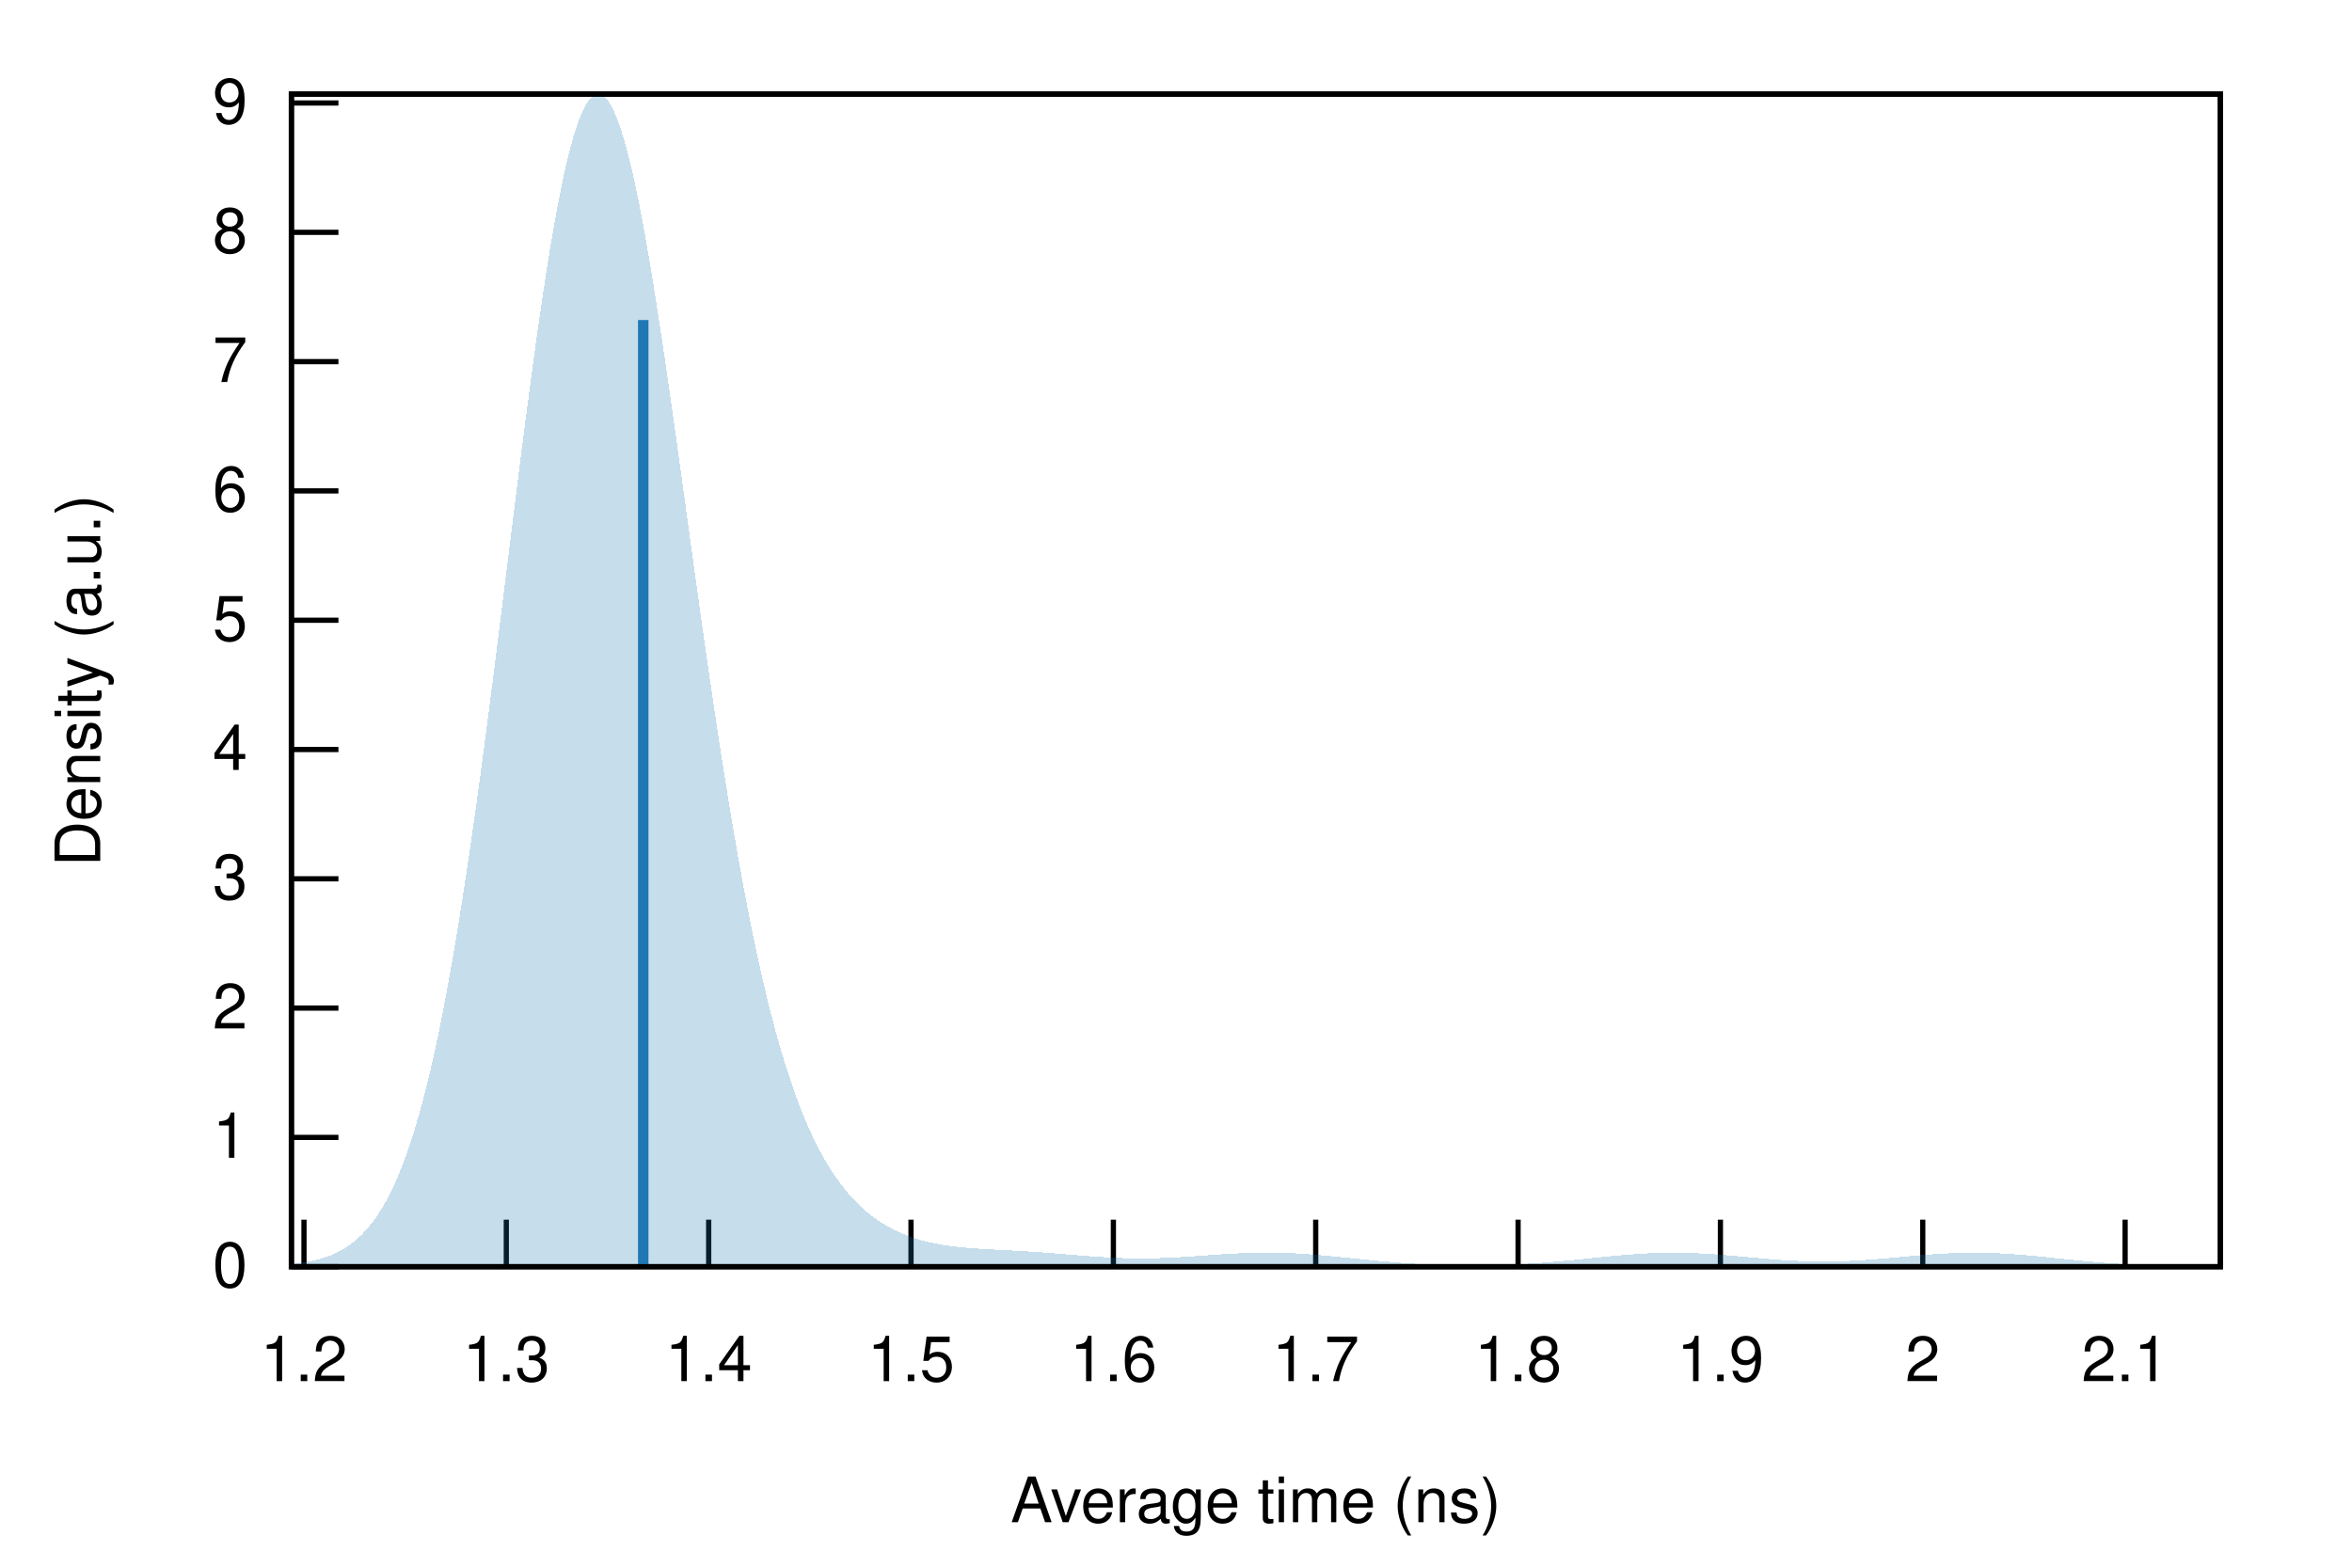
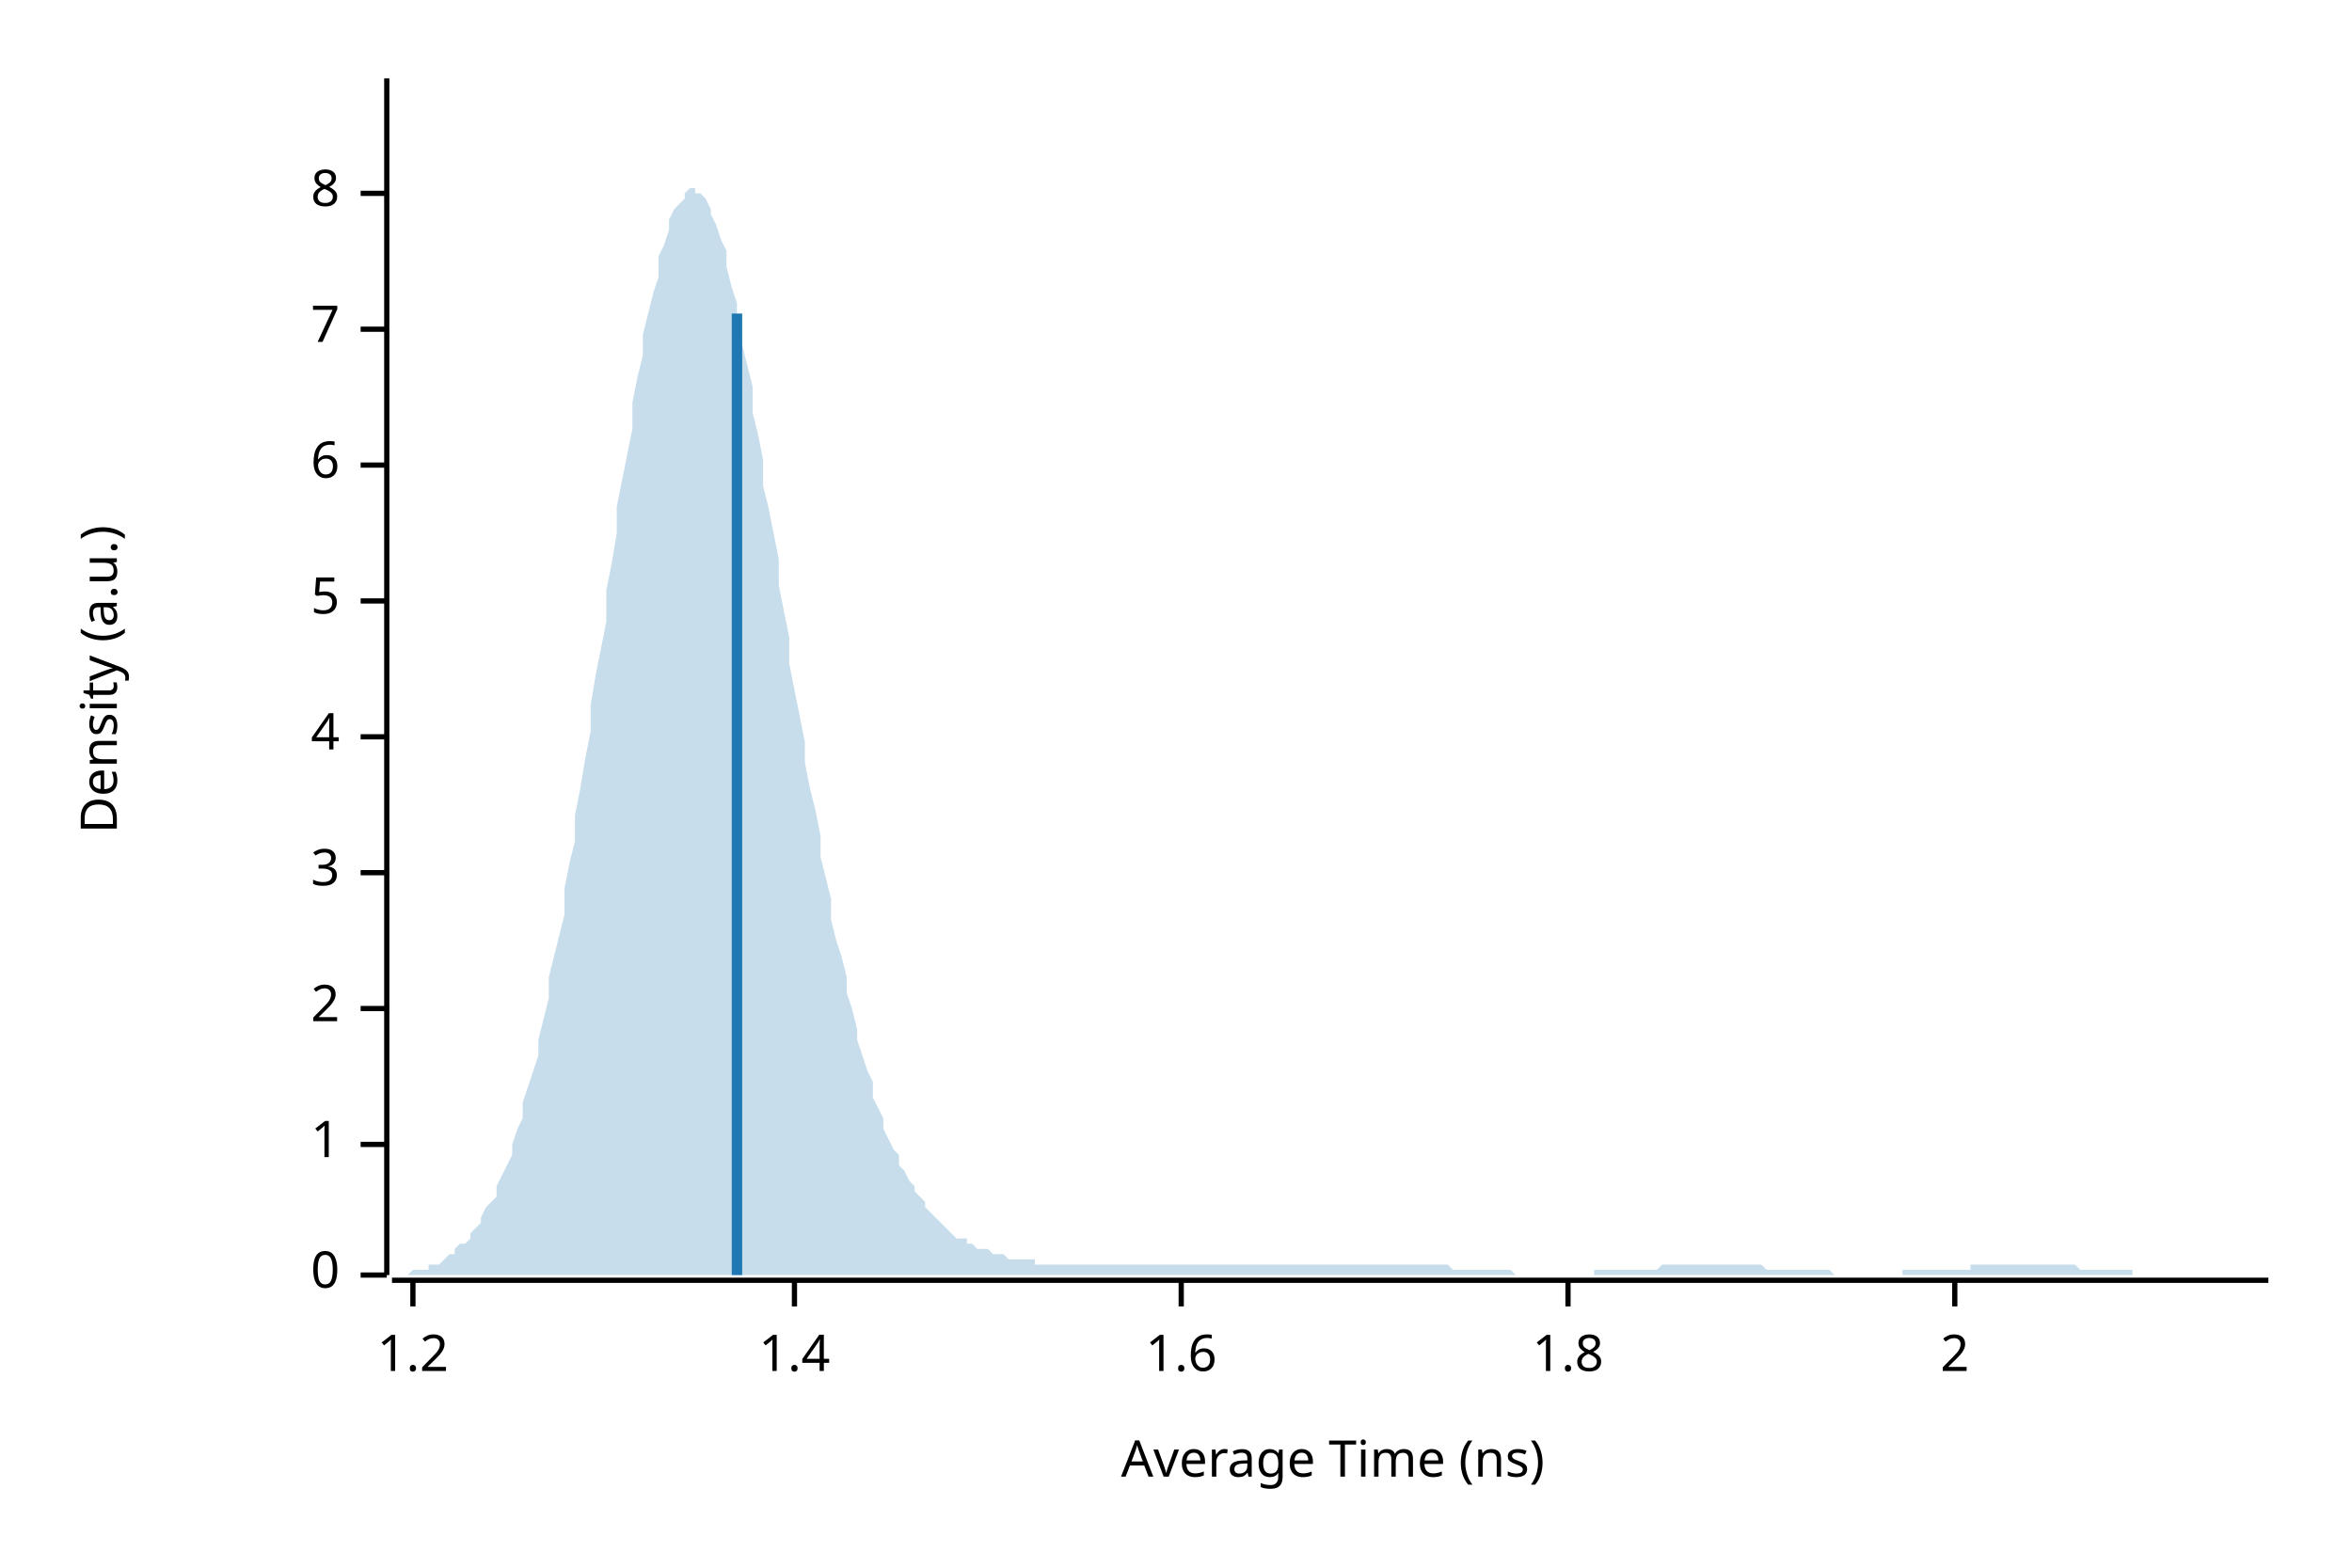
- <svg xmlns="http://www.w3.org/2000/svg" xmlns:xlink="http://www.w3.org/1999/xlink" viewBox="0 0 450 300">
-   <g id="gnuplot_canvas">
-     <rect x="0" y="0" width="450" height="300" fill="none" />
-     <defs>
-       <circle id="gpDot" r="0.5" stroke-width="0.5" stroke="currentColor" />
-       <path id="gpPt0" stroke-width="0.222" stroke="currentColor" d="M-1,0 h2 M0,-1 v2" />
-       <path id="gpPt1" stroke-width="0.222" stroke="currentColor" d="M-1,-1 L1,1 M1,-1 L-1,1" />
-       <path id="gpPt2" stroke-width="0.222" stroke="currentColor" d="M-1,0 L1,0 M0,-1 L0,1 M-1,-1 L1,1 M-1,1 L1,-1" />
-       <rect id="gpPt3" stroke-width="0.222" stroke="currentColor" x="-1" y="-1" width="2" height="2" />
-       <rect id="gpPt4" stroke-width="0.222" stroke="currentColor" fill="currentColor" x="-1" y="-1" width="2" height="2" />
-       <circle id="gpPt5" stroke-width="0.222" stroke="currentColor" cx="0" cy="0" r="1" />
-       <use xlink:href="#gpPt5" id="gpPt6" fill="currentColor" stroke="none" />
-       <path id="gpPt7" stroke-width="0.222" stroke="currentColor" d="M0,-1.33 L-1.33,0.67 L1.33,0.67 z" />
-       <use xlink:href="#gpPt7" id="gpPt8" fill="currentColor" stroke="none" />
-       <use xlink:href="#gpPt7" id="gpPt9" stroke="currentColor" transform="rotate(180)" />
-       <use xlink:href="#gpPt9" id="gpPt10" fill="currentColor" stroke="none" />
-       <use xlink:href="#gpPt3" id="gpPt11" stroke="currentColor" transform="rotate(45)" />
-       <use xlink:href="#gpPt11" id="gpPt12" fill="currentColor" stroke="none" />
-       <path id="gpPt13" stroke-width="0.222" stroke="currentColor" d="M0,1.330 L1.265,0.411 L0.782,-1.067 L-0.782,-1.076 L-1.265,0.411 z" />
-       <use xlink:href="#gpPt13" id="gpPt14" fill="currentColor" stroke="none" />
-       <filter id="textbox" filterUnits="objectBoundingBox" x="0" y="0" height="1" width="1">
-         <feFlood flood-color="white" flood-opacity="1" result="bgnd" />
-         <feComposite in="SourceGraphic" in2="bgnd" operator="atop" />
-       </filter>
-       <filter id="greybox" filterUnits="objectBoundingBox" x="0" y="0" height="1" width="1">
-         <feFlood flood-color="lightgrey" flood-opacity="1" result="grey" />
-         <feComposite in="SourceGraphic" in2="grey" operator="atop" />
-       </filter>
-     </defs>
-     <g fill="none" color="white" stroke="currentColor" stroke-width="1.00" stroke-linecap="butt" stroke-linejoin="miter">
- </g>
-     <g fill="none" color="black" stroke="currentColor" stroke-width="1.00" stroke-linecap="butt" stroke-linejoin="miter">
-       <path stroke="black" d="M55.75,242.40 L64.75,242.40  " />
-       <g transform="translate(47.36,246.30)" stroke="none" fill="black" font-family="Helvetica" font-size="12.00" text-anchor="end">
-         <text>
-           <tspan font-family="Helvetica"> 0</tspan>
-         </text>
-       </g>
-     </g>
-     <g fill="none" color="black" stroke="currentColor" stroke-width="1.00" stroke-linecap="butt" stroke-linejoin="miter">
-       <path stroke="black" d="M55.75,217.66 L64.75,217.66  " />
-       <g transform="translate(47.36,221.56)" stroke="none" fill="black" font-family="Helvetica" font-size="12.00" text-anchor="end">
-         <text>
-           <tspan font-family="Helvetica"> 1</tspan>
-         </text>
-       </g>
-     </g>
-     <g fill="none" color="black" stroke="currentColor" stroke-width="1.00" stroke-linecap="butt" stroke-linejoin="miter">
-       <path stroke="black" d="M55.75,192.91 L64.75,192.91  " />
-       <g transform="translate(47.36,196.81)" stroke="none" fill="black" font-family="Helvetica" font-size="12.00" text-anchor="end">
-         <text>
-           <tspan font-family="Helvetica"> 2</tspan>
-         </text>
-       </g>
-     </g>
-     <g fill="none" color="black" stroke="currentColor" stroke-width="1.00" stroke-linecap="butt" stroke-linejoin="miter">
-       <path stroke="black" d="M55.75,168.17 L64.75,168.17  " />
-       <g transform="translate(47.36,172.07)" stroke="none" fill="black" font-family="Helvetica" font-size="12.00" text-anchor="end">
-         <text>
-           <tspan font-family="Helvetica"> 3</tspan>
-         </text>
-       </g>
-     </g>
-     <g fill="none" color="black" stroke="currentColor" stroke-width="1.00" stroke-linecap="butt" stroke-linejoin="miter">
-       <path stroke="black" d="M55.75,143.43 L64.75,143.43  " />
-       <g transform="translate(47.36,147.33)" stroke="none" fill="black" font-family="Helvetica" font-size="12.00" text-anchor="end">
-         <text>
-           <tspan font-family="Helvetica"> 4</tspan>
-         </text>
-       </g>
-     </g>
-     <g fill="none" color="black" stroke="currentColor" stroke-width="1.00" stroke-linecap="butt" stroke-linejoin="miter">
-       <path stroke="black" d="M55.75,118.69 L64.75,118.69  " />
-       <g transform="translate(47.36,122.59)" stroke="none" fill="black" font-family="Helvetica" font-size="12.00" text-anchor="end">
-         <text>
-           <tspan font-family="Helvetica"> 5</tspan>
-         </text>
-       </g>
-     </g>
-     <g fill="none" color="black" stroke="currentColor" stroke-width="1.00" stroke-linecap="butt" stroke-linejoin="miter">
-       <path stroke="black" d="M55.75,93.94 L64.75,93.94  " />
-       <g transform="translate(47.36,97.84)" stroke="none" fill="black" font-family="Helvetica" font-size="12.00" text-anchor="end">
-         <text>
-           <tspan font-family="Helvetica"> 6</tspan>
-         </text>
-       </g>
-     </g>
-     <g fill="none" color="black" stroke="currentColor" stroke-width="1.00" stroke-linecap="butt" stroke-linejoin="miter">
-       <path stroke="black" d="M55.75,69.20 L64.75,69.20  " />
-       <g transform="translate(47.36,73.10)" stroke="none" fill="black" font-family="Helvetica" font-size="12.00" text-anchor="end">
-         <text>
-           <tspan font-family="Helvetica"> 7</tspan>
-         </text>
-       </g>
-     </g>
-     <g fill="none" color="black" stroke="currentColor" stroke-width="1.00" stroke-linecap="butt" stroke-linejoin="miter">
-       <path stroke="black" d="M55.75,44.46 L64.75,44.46  " />
-       <g transform="translate(47.36,48.36)" stroke="none" fill="black" font-family="Helvetica" font-size="12.00" text-anchor="end">
-         <text>
-           <tspan font-family="Helvetica"> 8</tspan>
-         </text>
-       </g>
-     </g>
-     <g fill="none" color="black" stroke="currentColor" stroke-width="1.00" stroke-linecap="butt" stroke-linejoin="miter">
-       <path stroke="black" d="M55.75,19.71 L64.75,19.71  " />
-       <g transform="translate(47.36,23.61)" stroke="none" fill="black" font-family="Helvetica" font-size="12.00" text-anchor="end">
-         <text>
-           <tspan font-family="Helvetica"> 9</tspan>
-         </text>
-       </g>
-     </g>
-     <g fill="none" color="black" stroke="currentColor" stroke-width="1.00" stroke-linecap="butt" stroke-linejoin="miter">
-       <path stroke="black" d="M58.16,242.40 L58.16,233.40  " />
-       <g transform="translate(58.16,264.30)" stroke="none" fill="black" font-family="Helvetica" font-size="12.00" text-anchor="middle">
-         <text>
-           <tspan font-family="Helvetica"> 1.2</tspan>
-         </text>
-       </g>
-     </g>
-     <g fill="none" color="black" stroke="currentColor" stroke-width="1.00" stroke-linecap="butt" stroke-linejoin="miter">
-       <path stroke="black" d="M96.87,242.40 L96.87,233.40  " />
-       <g transform="translate(96.87,264.30)" stroke="none" fill="black" font-family="Helvetica" font-size="12.00" text-anchor="middle">
-         <text>
-           <tspan font-family="Helvetica"> 1.3</tspan>
-         </text>
-       </g>
-     </g>
-     <g fill="none" color="black" stroke="currentColor" stroke-width="1.00" stroke-linecap="butt" stroke-linejoin="miter">
-       <path stroke="black" d="M135.59,242.40 L135.59,233.40  " />
-       <g transform="translate(135.59,264.30)" stroke="none" fill="black" font-family="Helvetica" font-size="12.00" text-anchor="middle">
-         <text>
-           <tspan font-family="Helvetica"> 1.4</tspan>
-         </text>
-       </g>
-     </g>
-     <g fill="none" color="black" stroke="currentColor" stroke-width="1.00" stroke-linecap="butt" stroke-linejoin="miter">
-       <path stroke="black" d="M174.30,242.40 L174.30,233.40  " />
-       <g transform="translate(174.30,264.30)" stroke="none" fill="black" font-family="Helvetica" font-size="12.00" text-anchor="middle">
-         <text>
-           <tspan font-family="Helvetica"> 1.5</tspan>
-         </text>
-       </g>
-     </g>
-     <g fill="none" color="black" stroke="currentColor" stroke-width="1.00" stroke-linecap="butt" stroke-linejoin="miter">
-       <path stroke="black" d="M213.02,242.40 L213.02,233.40  " />
-       <g transform="translate(213.02,264.30)" stroke="none" fill="black" font-family="Helvetica" font-size="12.00" text-anchor="middle">
-         <text>
-           <tspan font-family="Helvetica"> 1.6</tspan>
-         </text>
-       </g>
-     </g>
-     <g fill="none" color="black" stroke="currentColor" stroke-width="1.00" stroke-linecap="butt" stroke-linejoin="miter">
-       <path stroke="black" d="M251.73,242.40 L251.73,233.40  " />
-       <g transform="translate(251.73,264.30)" stroke="none" fill="black" font-family="Helvetica" font-size="12.00" text-anchor="middle">
-         <text>
-           <tspan font-family="Helvetica"> 1.7</tspan>
-         </text>
-       </g>
-     </g>
-     <g fill="none" color="black" stroke="currentColor" stroke-width="1.00" stroke-linecap="butt" stroke-linejoin="miter">
-       <path stroke="black" d="M290.45,242.40 L290.45,233.40  " />
-       <g transform="translate(290.45,264.30)" stroke="none" fill="black" font-family="Helvetica" font-size="12.00" text-anchor="middle">
-         <text>
-           <tspan font-family="Helvetica"> 1.8</tspan>
-         </text>
-       </g>
-     </g>
-     <g fill="none" color="black" stroke="currentColor" stroke-width="1.00" stroke-linecap="butt" stroke-linejoin="miter">
-       <path stroke="black" d="M329.16,242.40 L329.16,233.40  " />
-       <g transform="translate(329.16,264.30)" stroke="none" fill="black" font-family="Helvetica" font-size="12.00" text-anchor="middle">
-         <text>
-           <tspan font-family="Helvetica"> 1.9</tspan>
-         </text>
-       </g>
-     </g>
-     <g fill="none" color="black" stroke="currentColor" stroke-width="1.00" stroke-linecap="butt" stroke-linejoin="miter">
-       <path stroke="black" d="M367.87,242.40 L367.87,233.40  " />
-       <g transform="translate(367.87,264.30)" stroke="none" fill="black" font-family="Helvetica" font-size="12.00" text-anchor="middle">
-         <text>
-           <tspan font-family="Helvetica"> 2</tspan>
-         </text>
-       </g>
-     </g>
-     <g fill="none" color="black" stroke="currentColor" stroke-width="1.00" stroke-linecap="butt" stroke-linejoin="miter">
-       <path stroke="black" d="M406.59,242.40 L406.59,233.40  " />
-       <g transform="translate(406.59,264.30)" stroke="none" fill="black" font-family="Helvetica" font-size="12.00" text-anchor="middle">
-         <text>
-           <tspan font-family="Helvetica"> 2.1</tspan>
-         </text>
-       </g>
-     </g>
-     <g fill="none" color="black" stroke="currentColor" stroke-width="1.00" stroke-linecap="butt" stroke-linejoin="miter">
- </g>
-     <g fill="none" color="black" stroke="currentColor" stroke-width="1.00" stroke-linecap="butt" stroke-linejoin="miter">
-       <path stroke="black" d="M55.75,18.01 L55.75,242.40 L424.82,242.40 L424.82,18.01 L55.75,18.01 Z  " />
-     </g>
-     <g fill="none" color="black" stroke="currentColor" stroke-width="1.00" stroke-linecap="butt" stroke-linejoin="miter">
-       <g transform="translate(19.18,130.21) rotate(270)" stroke="none" fill="black" font-family="Helvetica" font-size="12.00" text-anchor="middle">
-         <text>
-           <tspan font-family="Helvetica">Density (a.u.)</tspan>
-         </text>
-       </g>
-     </g>
-     <g fill="none" color="black" stroke="currentColor" stroke-width="1.00" stroke-linecap="butt" stroke-linejoin="miter">
-       <g transform="translate(240.28,291.30)" stroke="none" fill="black" font-family="Helvetica" font-size="12.00" text-anchor="middle">
-         <text>
-           <tspan font-family="Helvetica">Average time (ns)</tspan>
-         </text>
-       </g>
-     </g>
-     <g fill="none" color="black" stroke="currentColor" stroke-width="1.00" stroke-linecap="butt" stroke-linejoin="miter">
- </g>
-     <g id="gnuplot_plot_1">
-       <g fill="none" color="black" stroke="currentColor" stroke-width="1.00" stroke-linecap="butt" stroke-linejoin="miter">
-         <g stroke="none" shape-rendering="crispEdges">
-           <polygon fill="rgb( 31, 120, 180)" fill-opacity="0.25" points="55.75,241.91 56.49,241.83 57.23,241.73 57.97,241.62 58.71,241.50 59.45,241.35 60.19,241.19 60.93,241.00 61.67,240.79 62.41,240.54 63.15,240.27 63.89,239.96 64.63,239.61 65.37,239.21 66.10,238.77 66.84,238.27 67.58,237.72 68.32,237.10 69.06,236.41 69.80,235.65 70.54,234.81 71.28,233.88 72.02,232.86 72.76,231.73 73.50,230.50 74.24,229.15 74.98,227.68 75.72,226.08 76.46,224.34 77.20,222.45 77.94,220.42 78.68,218.23 79.42,215.87 80.16,213.34 80.90,210.64 81.64,207.75 82.38,204.68 83.12,201.42 83.86,197.97 84.60,194.32 85.33,190.49 86.07,186.45 86.81,182.23 87.55,177.81 88.29,173.21 89.03,168.43 89.77,163.48 90.51,158.37 91.25,153.10 91.99,147.69 92.73,142.16 93.47,136.51 94.21,130.76 94.95,124.93 95.69,119.04 96.43,113.11 97.17,107.16 97.91,101.22 98.65,95.29 99.39,89.42 100.13,83.63 100.87,77.93 101.61,72.36 102.35,66.93 103.09,61.68 103.83,56.63 104.56,51.80 105.30,47.22 106.04,42.91 106.78,38.88 107.52,35.16 108.26,31.78 109.00,28.73 109.74,26.04 110.48,23.73 111.22,21.79 111.96,20.25 112.70,19.10 113.44,18.35 114.18,18.01 114.92,18.07 115.66,18.53 116.40,19.38 117.14,20.62 117.88,22.24 118.62,24.23 119.36,26.57 120.10,29.25 120.84,32.26 121.58,35.57 122.32,39.17 123.06,43.04 123.79,47.15 124.53,51.49 125.27,56.03 126.01,60.76 126.75,65.64 127.49,70.65 128.23,75.78 128.97,80.99 129.71,86.28 130.45,91.61 131.19,96.97 131.93,102.34 132.67,107.69 133.41,113.02 134.15,118.30 134.89,123.52 135.63,128.66 136.37,133.72 137.11,138.68 137.85,143.52 138.59,148.25 139.33,152.84 140.07,157.31 140.81,161.63 141.55,165.81 142.29,169.84 143.03,173.71 143.76,177.44 144.50,181.01 145.24,184.43 145.98,187.70 146.72,190.82 147.46,193.78 148.20,196.61 148.94,199.29 149.68,201.83 150.42,204.24 151.16,206.52 151.90,208.68 152.64,210.71 153.38,212.63 154.12,214.43 154.86,216.13 155.60,217.73 156.34,219.23 157.08,220.64 157.82,221.97 158.56,223.21 159.30,224.37 160.04,225.46 160.78,226.48 161.52,227.44 162.26,228.33 162.99,229.17 163.73,229.95 164.47,230.68 165.21,231.36 165.95,232.00 166.69,232.59 167.43,233.14 168.17,233.66 168.91,234.14 169.65,234.58 170.39,234.99 171.13,235.37 171.87,235.73 172.61,236.06 173.35,236.36 174.09,236.63 174.83,236.89 175.57,237.12 176.31,237.34 177.05,237.54 177.79,237.71 178.53,237.88 179.27,238.02 180.01,238.16 180.75,238.28 181.49,238.39 182.22,238.49 182.96,238.57 183.70,238.65 184.44,238.73 185.18,238.79 185.92,238.85 186.66,238.91 187.40,238.96 188.14,239.00 188.88,239.05 189.62,239.09 190.36,239.13 191.10,239.17 191.84,239.21 192.58,239.24 193.32,239.28 194.06,239.33 194.80,239.37 195.54,239.41 196.28,239.46 197.02,239.50 197.76,239.55 198.50,239.60 199.24,239.66 199.98,239.71 200.72,239.77 201.45,239.82 202.19,239.88 202.93,239.94 203.67,240.00 204.41,240.07 205.15,240.13 205.89,240.19 206.63,240.25 207.37,240.30 208.11,240.36 208.85,240.42 209.59,240.47 210.33,240.52 211.07,240.57 211.81,240.61 212.55,240.65 213.29,240.69 214.03,240.72 214.77,240.75 215.51,240.77 216.25,240.79 216.99,240.80 217.73,240.81 218.47,240.81 219.21,240.81 219.95,240.80 220.69,240.78 221.42,240.77 222.16,240.74 222.90,240.72 223.64,240.69 224.38,240.65 225.12,240.61 225.86,240.57 226.60,240.53 227.34,240.48 228.08,240.43 228.82,240.38 229.56,240.32 230.30,240.27 231.04,240.22 231.78,240.17 232.52,240.11 233.26,240.06 234.00,240.01 234.74,239.97 235.48,239.92 236.22,239.88 236.96,239.84 237.70,239.81 238.44,239.78 239.18,239.75 239.92,239.73 240.65,239.72 241.39,239.71 242.13,239.70 242.87,239.70 243.61,239.71 244.35,239.72 245.09,239.74 245.83,239.76 246.57,239.79 247.31,239.82 248.05,239.86 248.79,239.90 249.53,239.95 250.27,240.00 251.01,240.06 251.75,240.12 252.49,240.18 253.23,240.25 253.97,240.32 254.71,240.39 255.45,240.46 256.19,240.53 256.93,240.61 257.67,240.68 258.41,240.76 259.15,240.84 259.88,240.91 260.62,240.99 261.36,241.06 262.10,241.14 262.84,241.21 263.58,241.28 264.32,241.35 265.06,241.41 265.80,241.47 266.54,241.54 267.28,241.59 268.02,241.65 268.76,241.70 269.50,241.75 270.24,241.80 270.98,241.84 271.72,241.88 272.46,241.92 273.20,241.96 273.94,241.99 274.68,242.02 275.42,242.04 276.16,242.07 276.90,242.08 277.64,242.10 278.38,242.12 279.12,242.13 279.85,242.13 280.59,242.14 281.33,242.14 282.07,242.14 282.81,242.14 283.55,242.13 284.29,242.12 285.03,242.11 285.77,242.09 286.51,242.07 287.25,242.05 287.99,242.03 288.73,242.00 289.47,241.97 290.21,241.94 290.95,241.90 291.69,241.86 292.43,241.82 293.17,241.77 293.91,241.72 294.65,241.67 295.39,241.62 296.13,241.56 296.87,241.50 297.61,241.44 298.35,241.37 299.08,241.30 299.82,241.23 300.56,241.16 301.30,241.09 302.04,241.02 302.78,240.94 303.52,240.87 304.26,240.79 305.00,240.71 305.74,240.64 306.48,240.56 307.22,240.49 307.96,240.42 308.70,240.34 309.44,240.27 310.18,240.21 310.92,240.14 311.66,240.08 312.40,240.03 313.14,239.97 313.88,239.93 314.62,239.88 315.36,239.84 316.10,239.81 316.84,239.78 317.58,239.76 318.31,239.74 319.05,239.73 319.79,239.72 320.53,239.72 321.27,239.73 322.01,239.74 322.75,239.75 323.49,239.78 324.23,239.81 324.97,239.84 325.71,239.88 326.45,239.92 327.19,239.97 327.93,240.02 328.67,240.07 329.41,240.13 330.15,240.19 330.89,240.25 331.63,240.32 332.37,240.38 333.11,240.45 333.85,240.52 334.59,240.59 335.33,240.66 336.07,240.72 336.81,240.79 337.54,240.85 338.28,240.92 339.02,240.98 339.76,241.03 340.50,241.09 341.24,241.14 341.98,241.18 342.72,241.23 343.46,241.27 344.20,241.30 344.94,241.33 345.68,241.35 346.42,241.37 347.16,241.39 347.90,241.40 348.64,241.40 349.38,241.40 350.12,241.40 350.86,241.39 351.60,241.37 352.34,241.35 353.08,241.32 353.82,241.29 354.56,241.26 355.30,241.22 356.04,241.17 356.78,241.12 357.51,241.07 358.25,241.02 358.99,240.96 359.73,240.90 360.47,240.84 361.21,240.77 361.95,240.71 362.69,240.64 363.43,240.57 364.17,240.50 364.91,240.43 365.65,240.37 366.39,240.30 367.13,240.24 367.87,240.17 368.61,240.11 369.35,240.06 370.09,240.00 370.83,239.95 371.57,239.91 372.31,239.87 373.05,239.83 373.79,239.80 374.53,239.77 375.27,239.75 376.01,239.73 376.74,239.72 377.48,239.72 378.22,239.72 378.96,239.73 379.70,239.74 380.44,239.76 381.18,239.79 381.92,239.82 382.66,239.85 383.40,239.89 384.14,239.94 384.88,239.99 385.62,240.04 386.36,240.10 387.10,240.16 387.84,240.22 388.58,240.29 389.32,240.36 390.06,240.43 390.80,240.51 391.54,240.58 392.28,240.66 393.02,240.73 393.76,240.81 394.50,240.89 395.24,240.96 395.97,241.04 396.71,241.11 397.45,241.19 398.19,241.26 398.93,241.33 399.67,241.39 400.41,241.46 401.15,241.52 401.89,241.58 402.63,241.64 403.37,241.70 404.11,241.75 404.85,241.80 405.59,241.85 406.33,241.89 407.07,241.93 407.81,241.97 408.55,242.01 409.29,242.05 410.03,242.08 410.77,242.11 411.51,242.14 412.25,242.16 412.99,242.19 413.73,242.21 414.47,242.23 415.20,242.25 415.94,242.26 416.68,242.28 417.42,242.29 418.16,242.30 418.90,242.31 419.64,242.32 420.38,242.33 421.12,242.34 421.86,242.35 422.60,242.36 423.34,242.36 424.08,242.37 424.82,242.37 424.82,242.40 424.08,242.40 423.34,242.40 422.60,242.40 421.86,242.40 421.12,242.40 420.38,242.40 419.64,242.40 418.90,242.40 418.16,242.40 417.42,242.40 416.68,242.40 415.94,242.40 415.20,242.40 414.47,242.40 413.73,242.40 412.99,242.40 412.25,242.40 411.51,242.40 410.77,242.40 410.03,242.40 409.29,242.40 408.55,242.40 407.81,242.40 407.07,242.40 406.33,242.40 405.59,242.40 404.85,242.40 404.11,242.40 403.37,242.40 402.63,242.40 401.89,242.40 401.15,242.40 400.41,242.40 399.67,242.40 398.93,242.40 398.19,242.40 397.45,242.40 396.71,242.40 395.97,242.40 395.24,242.40 394.50,242.40 393.76,242.40 393.02,242.40 392.28,242.40 391.54,242.40 390.80,242.40 390.06,242.40 389.32,242.40 388.58,242.40 387.84,242.40 387.10,242.40 386.36,242.40 385.62,242.40 384.88,242.40 384.14,242.40 383.40,242.40 382.66,242.40 381.92,242.40 381.18,242.40 380.44,242.40 379.70,242.40 378.96,242.40 378.22,242.40 377.48,242.40 376.74,242.40 376.01,242.40 375.27,242.40 374.53,242.40 373.79,242.40 373.05,242.40 372.31,242.40 371.57,242.40 370.83,242.40 370.09,242.40 369.35,242.40 368.61,242.40 367.87,242.40 367.13,242.40 366.39,242.40 365.65,242.40 364.91,242.40 364.17,242.40 363.43,242.40 362.69,242.40 361.95,242.40 361.21,242.40 360.47,242.40 359.73,242.40 358.99,242.40 358.25,242.40 357.51,242.40 356.78,242.40 356.04,242.40 355.30,242.40 354.56,242.40 353.82,242.40 353.08,242.40 352.34,242.40 351.60,242.40 350.86,242.40 350.12,242.40 349.38,242.40 348.64,242.40 347.90,242.40 347.16,242.40 346.42,242.40 345.68,242.40 344.94,242.40 344.20,242.40 343.46,242.40 342.72,242.40 341.98,242.40 341.24,242.40 340.50,242.40 339.76,242.40 339.02,242.40 338.28,242.40 337.54,242.40 336.81,242.40 336.07,242.40 335.33,242.40 334.59,242.40 333.85,242.40 333.11,242.40 332.37,242.40 331.63,242.40 330.89,242.40 330.15,242.40 329.41,242.40 328.67,242.40 327.93,242.40 327.19,242.40 326.45,242.40 325.71,242.40 324.97,242.40 324.23,242.40 323.49,242.40 322.75,242.40 322.01,242.40 321.27,242.40 320.53,242.40 319.79,242.40 319.05,242.40 318.31,242.40 317.58,242.40 316.84,242.40 316.10,242.40 315.36,242.40 314.62,242.40 313.88,242.40 313.14,242.40 312.40,242.40 311.66,242.40 310.92,242.40 310.18,242.40 309.44,242.40 308.70,242.40 307.96,242.40 307.22,242.40 306.48,242.40 305.74,242.40 305.00,242.40 304.26,242.40 303.52,242.40 302.78,242.40 302.04,242.40 301.30,242.40 300.56,242.40 299.82,242.40 299.08,242.40 298.35,242.40 297.61,242.40 296.87,242.40 296.13,242.40 295.39,242.40 294.65,242.40 293.91,242.40 293.17,242.40 292.43,242.40 291.69,242.40 290.95,242.40 290.21,242.40 289.47,242.40 288.73,242.40 287.99,242.40 287.25,242.40 286.51,242.40 285.77,242.40 285.03,242.40 284.29,242.40 283.55,242.40 282.81,242.40 282.07,242.40 281.33,242.40 280.59,242.40 279.85,242.40 279.12,242.40 278.38,242.40 277.64,242.40 276.90,242.40 276.16,242.40 275.42,242.40 274.68,242.40 273.94,242.40 273.20,242.40 272.46,242.40 271.72,242.40 270.98,242.40 270.24,242.40 269.50,242.40 268.76,242.40 268.02,242.40 267.28,242.40 266.54,242.40 265.80,242.40 265.06,242.40 264.32,242.40 263.58,242.40 262.84,242.40 262.10,242.40 261.36,242.40 260.62,242.40 259.88,242.40 259.15,242.40 258.41,242.40 257.67,242.40 256.93,242.40 256.19,242.40 255.45,242.40 254.71,242.40 253.97,242.40 253.23,242.40 252.49,242.40 251.75,242.40 251.01,242.40 250.27,242.40 249.53,242.40 248.79,242.40 248.05,242.40 247.31,242.40 246.57,242.40 245.83,242.40 245.09,242.40 244.35,242.40 243.61,242.40 242.87,242.40 242.13,242.40 241.39,242.40 240.65,242.40 239.92,242.40 239.18,242.40 238.44,242.40 237.70,242.40 236.96,242.40 236.22,242.40 235.48,242.40 234.74,242.40 234.00,242.40 233.26,242.40 232.52,242.40 231.78,242.40 231.04,242.40 230.30,242.40 229.56,242.40 228.82,242.40 228.08,242.40 227.34,242.40 226.60,242.40 225.86,242.40 225.12,242.40 224.38,242.40 223.64,242.40 222.90,242.40 222.16,242.40 221.42,242.40 220.69,242.40 219.95,242.40 219.21,242.40 218.47,242.40 217.73,242.40 216.99,242.40 216.25,242.40 215.51,242.40 214.77,242.40 214.03,242.40 213.29,242.40 212.55,242.40 211.81,242.40 211.07,242.40 210.33,242.40 209.59,242.40 208.85,242.40 208.11,242.40 207.37,242.40 206.63,242.40 205.89,242.40 205.15,242.40 204.41,242.40 203.67,242.40 202.93,242.40 202.19,242.40 201.45,242.40 200.72,242.40 199.98,242.40 199.24,242.40 198.50,242.40 197.76,242.40 197.02,242.40 196.28,242.40 195.54,242.40 194.80,242.40 194.06,242.40 193.32,242.40 192.58,242.40 191.84,242.40 191.10,242.40 190.36,242.40 189.62,242.40 188.88,242.40 188.14,242.40 187.40,242.40 186.66,242.40 185.92,242.40 185.18,242.40 184.44,242.40 183.70,242.40 182.96,242.40 182.22,242.40 181.49,242.40 180.75,242.40 180.01,242.40 179.27,242.40 178.53,242.40 177.79,242.40 177.05,242.40 176.31,242.40 175.57,242.40 174.83,242.40 174.09,242.40 173.35,242.40 172.61,242.40 171.87,242.40 171.13,242.40 170.39,242.40 169.65,242.40 168.91,242.40 168.17,242.40 167.43,242.40 166.69,242.40 165.95,242.40 165.21,242.40 164.47,242.40 163.73,242.40 162.99,242.40 162.26,242.40 161.52,242.40 160.78,242.40 160.04,242.40 159.30,242.40 158.56,242.40 157.82,242.40 157.08,242.40 156.34,242.40 155.60,242.40 154.86,242.40 154.12,242.40 153.38,242.40 152.64,242.40 151.90,242.40 151.16,242.40 150.42,242.40 149.68,242.40 148.94,242.40 148.20,242.40 147.46,242.40 146.72,242.40 145.98,242.40 145.24,242.40 144.50,242.40 143.76,242.40 143.03,242.40 142.29,242.40 141.55,242.40 140.81,242.40 140.07,242.40 139.33,242.40 138.59,242.40 137.85,242.40 137.11,242.40 136.37,242.40 135.63,242.40 134.89,242.40 134.15,242.40 133.41,242.40 132.67,242.40 131.93,242.40 131.19,242.40 130.45,242.40 129.71,242.40 128.97,242.40 128.23,242.40 127.49,242.40 126.75,242.40 126.01,242.40 125.27,242.40 124.53,242.40 123.79,242.40 123.06,242.40 122.32,242.40 121.58,242.40 120.84,242.40 120.10,242.40 119.36,242.40 118.62,242.40 117.88,242.40 117.14,242.40 116.40,242.40 115.66,242.40 114.92,242.40 114.18,242.40 113.44,242.40 112.70,242.40 111.96,242.40 111.22,242.40 110.48,242.40 109.74,242.40 109.00,242.40 108.26,242.40 107.52,242.40 106.78,242.40 106.04,242.40 105.30,242.40 104.56,242.40 103.83,242.40 103.09,242.40 102.35,242.40 101.61,242.40 100.87,242.40 100.13,242.40 99.39,242.40 98.65,242.40 97.91,242.40 97.17,242.40 96.43,242.40 95.69,242.40 94.95,242.40 94.21,242.40 93.47,242.40 92.73,242.40 91.99,242.40 91.25,242.40 90.51,242.40 89.77,242.40 89.03,242.40 88.29,242.40 87.55,242.40 86.81,242.40 86.07,242.40 85.33,242.40 84.60,242.40 83.86,242.40 83.12,242.40 82.38,242.40 81.64,242.40 80.90,242.40 80.16,242.40 79.42,242.40 78.68,242.40 77.94,242.40 77.20,242.40 76.46,242.40 75.72,242.40 74.98,242.40 74.24,242.40 73.50,242.40 72.76,242.40 72.02,242.40 71.28,242.40 70.54,242.40 69.80,242.40 69.06,242.40 68.32,242.40 67.58,242.40 66.84,242.40 66.10,242.40 65.37,242.40 64.63,242.40 63.89,242.40 63.15,242.40 62.41,242.40 61.67,242.40 60.93,242.40 60.19,242.40 59.45,242.40 58.71,242.40 57.97,242.40 57.23,242.40 56.49,242.40 55.75,242.40 " />
-         </g>
-       </g>
-     </g>
-     <g id="gnuplot_plot_2">
-       <g fill="none" color="white" stroke="rgb( 31, 120, 180)" stroke-width="2.00" stroke-linecap="butt" stroke-linejoin="miter">
- </g>
-       <g fill="none" color="black" stroke="currentColor" stroke-width="2.00" stroke-linecap="butt" stroke-linejoin="miter">
-         <path stroke="rgb( 31, 120, 180)" d="M123.07,242.40 L123.07,61.24  " />
-       </g>
-     </g>
-     <g fill="none" color="black" stroke="currentColor" stroke-width="2.00" stroke-linecap="butt" stroke-linejoin="miter">
- </g>
-     <g fill="none" color="black" stroke="black" stroke-width="1.00" stroke-linecap="butt" stroke-linejoin="miter">
- </g>
-     <g fill="none" color="black" stroke="currentColor" stroke-width="1.00" stroke-linecap="butt" stroke-linejoin="miter">
-       <path stroke="black" d="M55.75,18.01 L55.75,242.40 L424.82,242.40 L424.82,18.01 L55.75,18.01 Z  " />
-     </g>
-     <g fill="none" color="black" stroke="currentColor" stroke-width="1.00" stroke-linecap="butt" stroke-linejoin="miter">
- </g>
-   </g>
+ <svg xmlns="http://www.w3.org/2000/svg" width="450" height="300" viewBox="0 0 450 300">
+   <text x="15" y="130" dy="0.76em" text-anchor="middle" font-family="sans-serif" font-size="9.677" opacity="1" fill="#000000" transform="rotate(270, 15, 130)">
+ Density (a.u.)
+ </text>
+   <text x="255" y="285" dy="-0.5ex" text-anchor="middle" font-family="sans-serif" font-size="9.677" opacity="1" fill="#000000">
+ Average Time (ns)
+ </text>
+   <polyline fill="none" opacity="1" stroke="#000000" stroke-width="1" points="74,15 74,244 " />
+   <text x="65" y="244" dy="0.5ex" text-anchor="end" font-family="sans-serif" font-size="9.677" opacity="1" fill="#000000">
+ 0
+ </text>
+   <polyline fill="none" opacity="1" stroke="#000000" stroke-width="1" points="69,244 74,244 " />
+   <text x="65" y="219" dy="0.5ex" text-anchor="end" font-family="sans-serif" font-size="9.677" opacity="1" fill="#000000">
+ 1
+ </text>
+   <polyline fill="none" opacity="1" stroke="#000000" stroke-width="1" points="69,219 74,219 " />
+   <text x="65" y="193" dy="0.5ex" text-anchor="end" font-family="sans-serif" font-size="9.677" opacity="1" fill="#000000">
+ 2
+ </text>
+   <polyline fill="none" opacity="1" stroke="#000000" stroke-width="1" points="69,193 74,193 " />
+   <text x="65" y="167" dy="0.5ex" text-anchor="end" font-family="sans-serif" font-size="9.677" opacity="1" fill="#000000">
+ 3
+ </text>
+   <polyline fill="none" opacity="1" stroke="#000000" stroke-width="1" points="69,167 74,167 " />
+   <text x="65" y="141" dy="0.5ex" text-anchor="end" font-family="sans-serif" font-size="9.677" opacity="1" fill="#000000">
+ 4
+ </text>
+   <polyline fill="none" opacity="1" stroke="#000000" stroke-width="1" points="69,141 74,141 " />
+   <text x="65" y="115" dy="0.5ex" text-anchor="end" font-family="sans-serif" font-size="9.677" opacity="1" fill="#000000">
+ 5
+ </text>
+   <polyline fill="none" opacity="1" stroke="#000000" stroke-width="1" points="69,115 74,115 " />
+   <text x="65" y="89" dy="0.5ex" text-anchor="end" font-family="sans-serif" font-size="9.677" opacity="1" fill="#000000">
+ 6
+ </text>
+   <polyline fill="none" opacity="1" stroke="#000000" stroke-width="1" points="69,89 74,89 " />
+   <text x="65" y="63" dy="0.5ex" text-anchor="end" font-family="sans-serif" font-size="9.677" opacity="1" fill="#000000">
+ 7
+ </text>
+   <polyline fill="none" opacity="1" stroke="#000000" stroke-width="1" points="69,63 74,63 " />
+   <text x="65" y="37" dy="0.5ex" text-anchor="end" font-family="sans-serif" font-size="9.677" opacity="1" fill="#000000">
+ 8
+ </text>
+   <polyline fill="none" opacity="1" stroke="#000000" stroke-width="1" points="69,37 74,37 " />
+   <polyline fill="none" opacity="1" stroke="#000000" stroke-width="1" points="75,245 434,245 " />
+   <text x="79" y="255" dy="0.76em" text-anchor="middle" font-family="sans-serif" font-size="9.677" opacity="1" fill="#000000">
+ 1.2
+ </text>
+   <polyline fill="none" opacity="1" stroke="#000000" stroke-width="1" points="79,245 79,250 " />
+   <text x="152" y="255" dy="0.76em" text-anchor="middle" font-family="sans-serif" font-size="9.677" opacity="1" fill="#000000">
+ 1.4
+ </text>
+   <polyline fill="none" opacity="1" stroke="#000000" stroke-width="1" points="152,245 152,250 " />
+   <text x="226" y="255" dy="0.76em" text-anchor="middle" font-family="sans-serif" font-size="9.677" opacity="1" fill="#000000">
+ 1.6
+ </text>
+   <polyline fill="none" opacity="1" stroke="#000000" stroke-width="1" points="226,245 226,250 " />
+   <text x="300" y="255" dy="0.76em" text-anchor="middle" font-family="sans-serif" font-size="9.677" opacity="1" fill="#000000">
+ 1.8
+ </text>
+   <polyline fill="none" opacity="1" stroke="#000000" stroke-width="1" points="300,245 300,250 " />
+   <text x="374" y="255" dy="0.76em" text-anchor="middle" font-family="sans-serif" font-size="9.677" opacity="1" fill="#000000">
+ 2
+ </text>
+   <polyline fill="none" opacity="1" stroke="#000000" stroke-width="1" points="374,245 374,250 " />
+   <polygon opacity="0.25" fill="#1F78B4" points="75,244 75,244 76,244 77,244 77,244 78,244 79,243 80,243 80,243 81,243 82,243 82,242 83,242 84,242 85,241 85,241 86,240 87,240 87,239 88,238 89,238 90,237 90,236 91,235 92,234 92,233 93,231 94,230 95,229 95,227 96,225 97,223 98,221 98,219 99,216 100,214 100,211 101,208 102,205 103,202 103,199 104,195 105,191 105,187 106,183 107,179 108,175 108,170 109,165 110,161 110,156 111,151 112,145 113,140 113,135 114,129 115,124 116,119 116,113 117,108 118,102 118,97 119,92 120,87 121,82 121,77 122,72 123,68 123,64 124,60 125,56 126,53 126,49 127,47 128,44 128,42 129,40 130,39 131,38 131,37 132,36 133,36 133,37 134,37 135,38 136,40 136,41 137,43 138,46 139,48 139,51 140,55 141,58 141,62 142,66 143,70 144,74 144,79 145,83 146,88 146,93 147,97 148,102 149,107 149,112 150,117 151,122 151,127 152,132 153,137 154,142 154,146 155,151 156,155 157,160 157,164 158,168 159,172 159,176 160,180 161,183 162,187 162,190 163,193 164,197 164,199 165,202 166,205 167,207 167,210 168,212 169,214 169,216 170,218 171,220 172,221 172,223 173,224 174,226 175,227 175,228 176,229 177,230 177,231 178,232 179,233 180,234 180,234 181,235 182,236 182,236 183,237 184,237 185,237 185,238 186,238 187,239 187,239 188,239 189,239 190,240 190,240 191,240 192,240 192,240 193,241 194,241 195,241 195,241 196,241 197,241 198,241 198,242 199,242 200,242 200,242 201,242 202,242 203,242 203,242 204,242 205,242 205,242 206,242 207,242 208,242 208,242 209,242 210,242 210,242 211,242 212,242 213,242 213,242 214,242 215,242 216,242 216,242 217,242 218,242 218,242 219,242 220,242 221,242 221,242 222,242 223,242 223,242 224,242 225,242 226,242 226,242 227,242 228,242 228,242 229,242 230,242 231,242 231,242 232,242 233,242 233,242 234,242 235,242 236,242 236,242 237,242 238,242 239,242 239,242 240,242 241,242 241,242 242,242 243,242 244,242 244,242 245,242 246,242 246,242 247,242 248,242 249,242 249,242 250,242 251,242 251,242 252,242 253,242 254,242 254,242 255,242 256,242 257,242 257,242 258,242 259,242 259,242 260,242 261,242 262,242 262,242 263,242 264,242 264,242 265,242 266,242 267,242 267,242 268,242 269,242 269,242 270,242 271,242 272,242 272,242 273,242 274,242 275,242 275,242 276,242 277,242 277,242 278,243 279,243 280,243 280,243 281,243 282,243 282,243 283,243 284,243 285,243 285,243 286,243 287,243 287,243 288,243 289,243 290,244 290,244 291,244 292,244 292,244 293,244 294,244 295,244 295,244 296,244 297,244 298,244 298,244 299,244 300,244 300,244 301,244 302,244 303,244 303,244 304,244 305,244 305,243 306,243 307,243 308,243 308,243 309,243 310,243 310,243 311,243 312,243 313,243 313,243 314,243 315,243 316,243 316,243 317,243 318,242 318,242 319,242 320,242 321,242 321,242 322,242 323,242 323,242 324,242 325,242 326,242 326,242 327,242 328,242 328,242 329,242 330,242 331,242 331,242 332,242 333,242 333,242 334,242 335,242 336,242 336,242 337,242 338,243 339,243 339,243 340,243 341,243 341,243 342,243 343,243 344,243 344,243 345,243 346,243 346,243 347,243 348,243 349,243 349,243 350,243 351,244 351,244 352,244 353,244 354,244 354,244 355,244 356,244 357,244 357,244 358,244 359,244 359,244 360,244 361,244 362,244 362,244 363,244 364,244 364,243 365,243 366,243 367,243 367,243 368,243 369,243 369,243 370,243 371,243 372,243 372,243 373,243 374,243 375,243 375,243 376,243 377,243 377,242 378,242 379,242 380,242 380,242 381,242 382,242 382,242 383,242 384,242 385,242 385,242 386,242 387,242 387,242 388,242 389,242 390,242 390,242 391,242 392,242 392,242 393,242 394,242 395,242 395,242 396,242 397,242 398,243 398,243 399,243 400,243 400,243 401,243 402,243 403,243 403,243 404,243 405,243 405,243 406,243 407,243 408,243 408,244 409,244 410,244 410,244 411,244 412,244 413,244 413,244 414,244 415,244 416,244 416,244 417,244 418,244 418,244 419,244 420,244 421,244 421,244 422,244 423,244 423,244 424,244 425,244 426,244 426,244 427,244 428,244 428,244 429,244 430,244 431,244 431,244 432,244 433,244 434,244 434,244 75,244 " />
+   <polyline fill="none" opacity="1" stroke="#1F78B4" stroke-width="2" points="141,244 141,60 " />
</svg>
